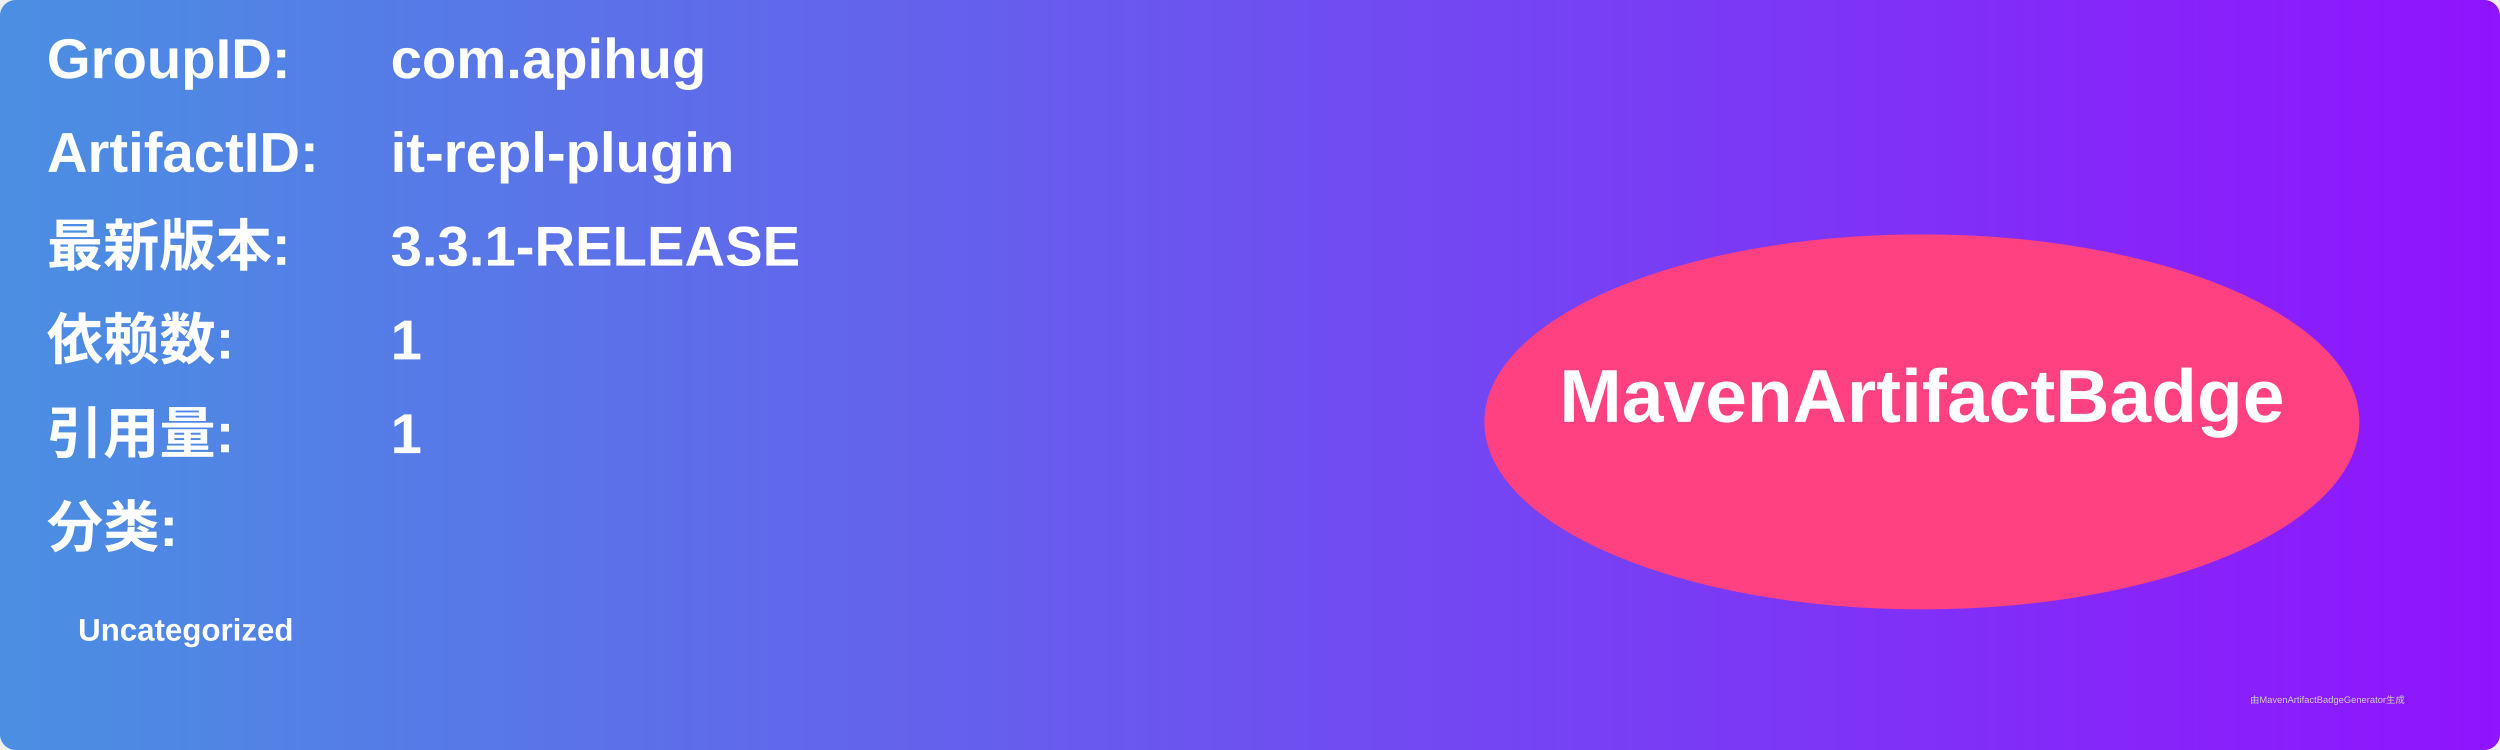
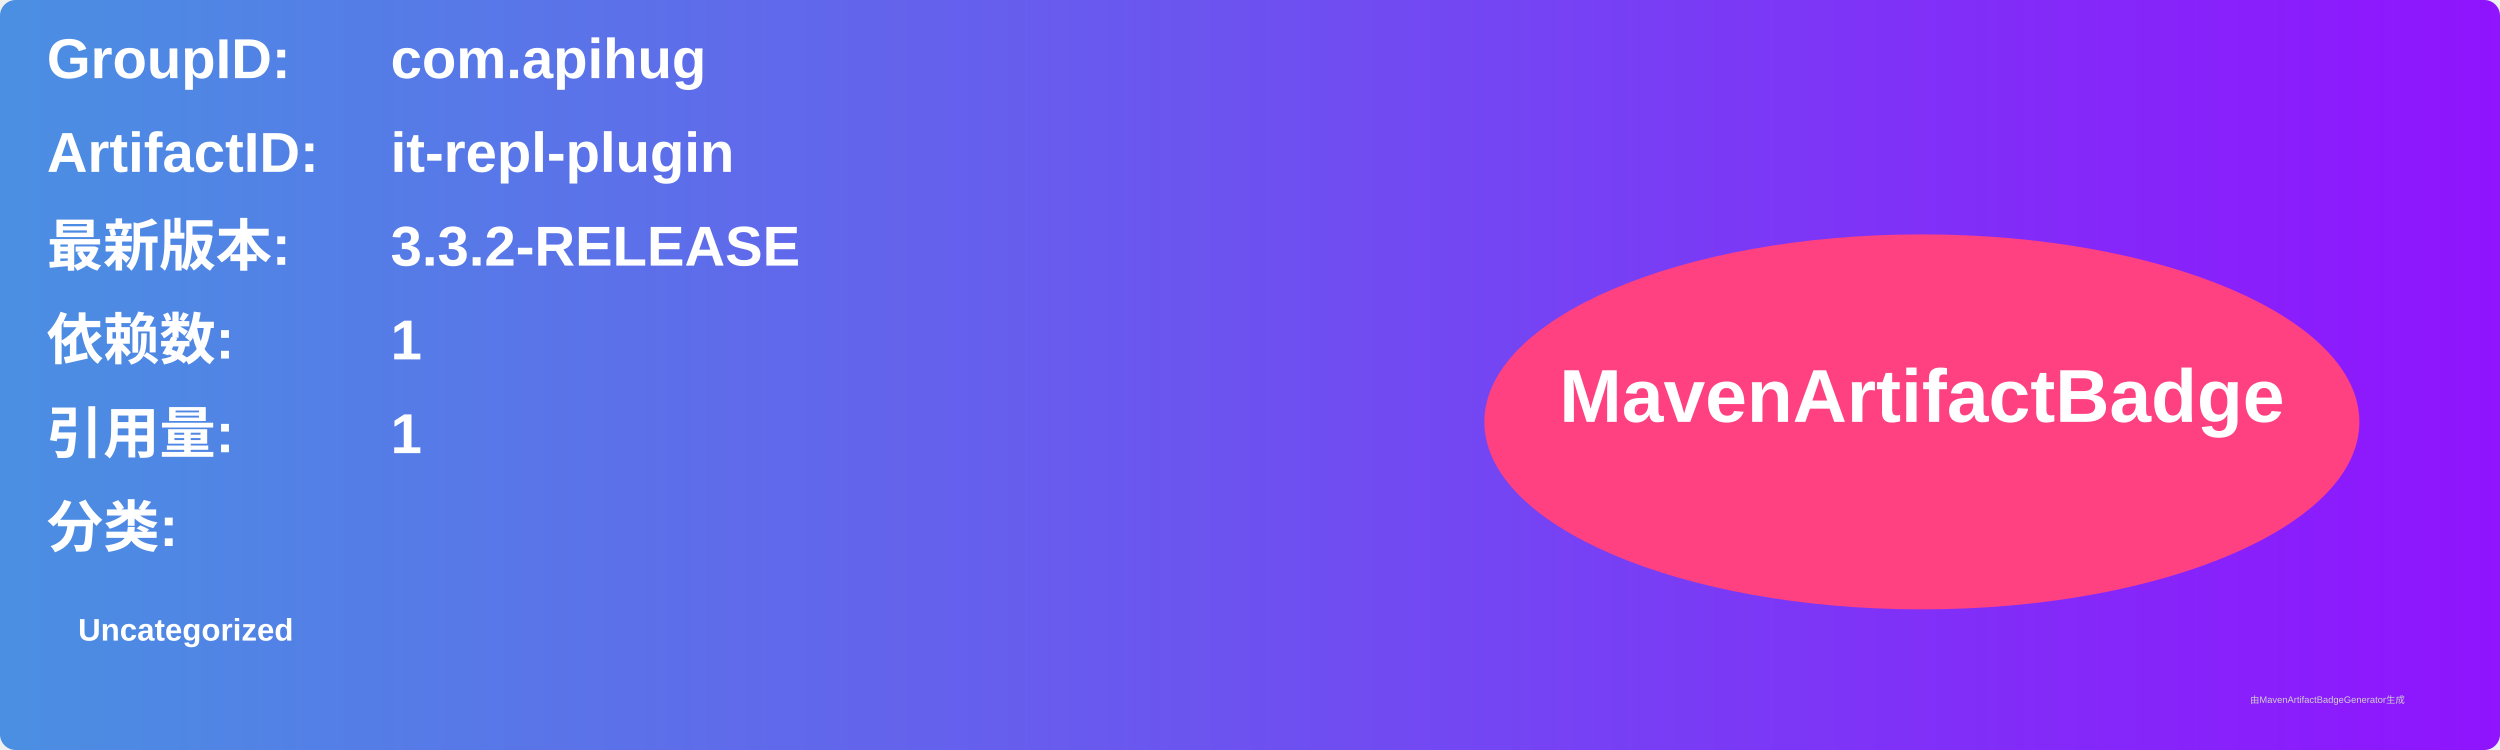
<svg xmlns="http://www.w3.org/2000/svg" width="800" height="240" viewBox="0 0 800 240">
  <linearGradient id="grad" x1="0%" y1="0%" x2="100%" y2="0%">
    <stop offset="0%" stop-color="#4a90e2" />
    <stop offset="100%" stop-color="#9013fe" />
  </linearGradient>
  <rect width="100%" height="100%" rx="5" ry="5" fill="url(#grad)" />
  <g transform="translate(15, 15)">
    <text x="0" y="10" font-family="Arial" font-size="18" fill="white" font-weight="bold" width="260">GroupID:</text>
    <text x="110" y="10" font-family="Arial" font-size="18" fill="white" font-weight="bold" width="460">com.apihug</text>
    <text x="0" y="40" font-family="Arial" font-size="18" fill="white" font-weight="bold" width="260">ArtifactID:</text>
    <text x="110" y="40" font-family="Arial" font-size="18" fill="white" font-weight="bold" width="460">it-repl-plugin</text>
    <text x="0" y="70" font-family="Arial" font-size="18" fill="white" font-weight="bold">最新版本:</text>
    <text x="110" y="70" font-family="Arial" font-size="18" fill="white" font-weight="bold">
-       <tspan font-weight="bold">3.3.1-RELEASE</tspan>
+       <tspan font-weight="bold">3.3.2-RELEASE</tspan>
    </text>
    <text x="0" y="100" font-family="Arial" font-size="18" fill="white" font-weight="bold">依赖数: </text>
    <text x="110" y="100" font-family="Arial" font-size="18" fill="white">
      <tspan font-weight="bold">1</tspan>
    </text>
    <text x="0" y="130" font-family="Arial" font-size="18" fill="white" font-weight="bold">引用量: </text>
    <text x="110" y="130" font-family="Arial" font-size="18" fill="white">
      <tspan font-weight="bold">1</tspan>
    </text>
    <text x="0" y="160" font-family="Arial" font-size="18" fill="white" font-weight="bold">分类:</text>
    <text x="10" y="190" font-family="Arial" font-size="10" fill="white">
      <tspan font-weight="bold">Uncategorized</tspan>
    </text>
    <ellipse cx="600" cy="120" rx="140" ry="60" fill="#ff4081" />
    <text x="600" y="120" text-anchor="middle" font-family="Arial" font-size="24" fill="white" font-weight="bold">MavenArtifactBadge</text>
  </g>
  <text x="720" y="225" font-family="Arial" font-size="3" fill="#d0d0d0">由MavenArtifactBadgeGenerator生成</text>
</svg>
